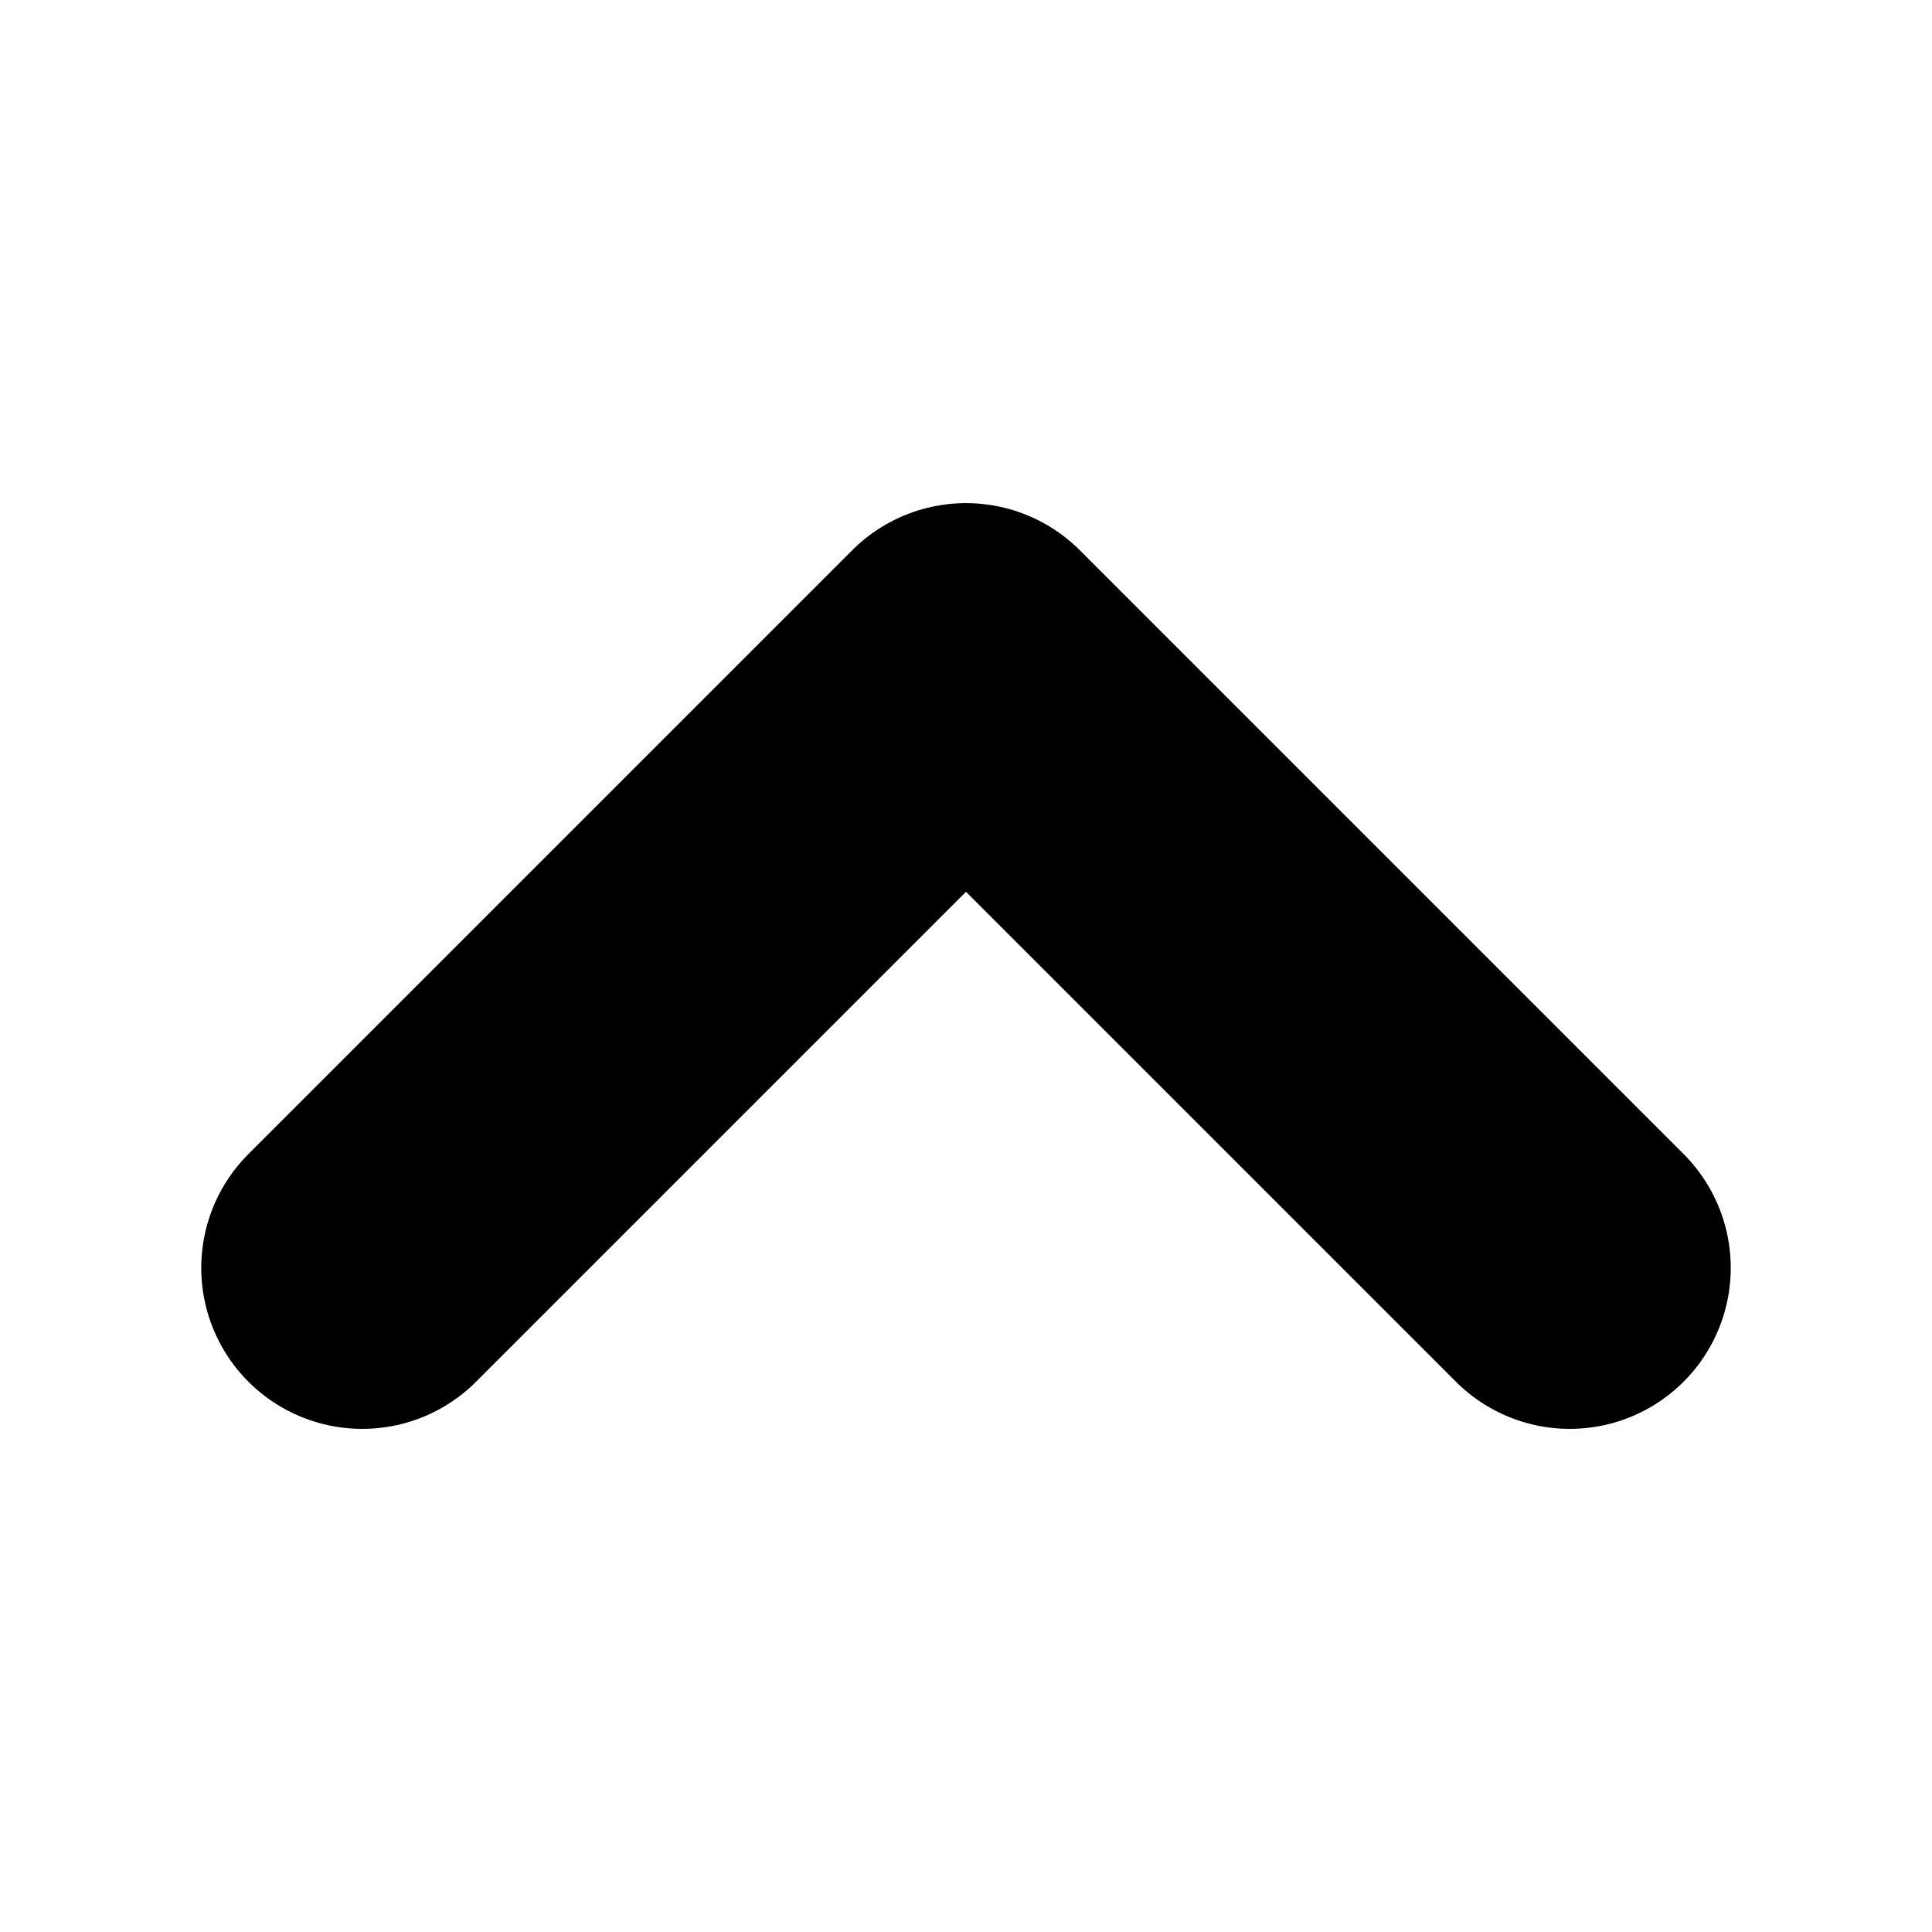
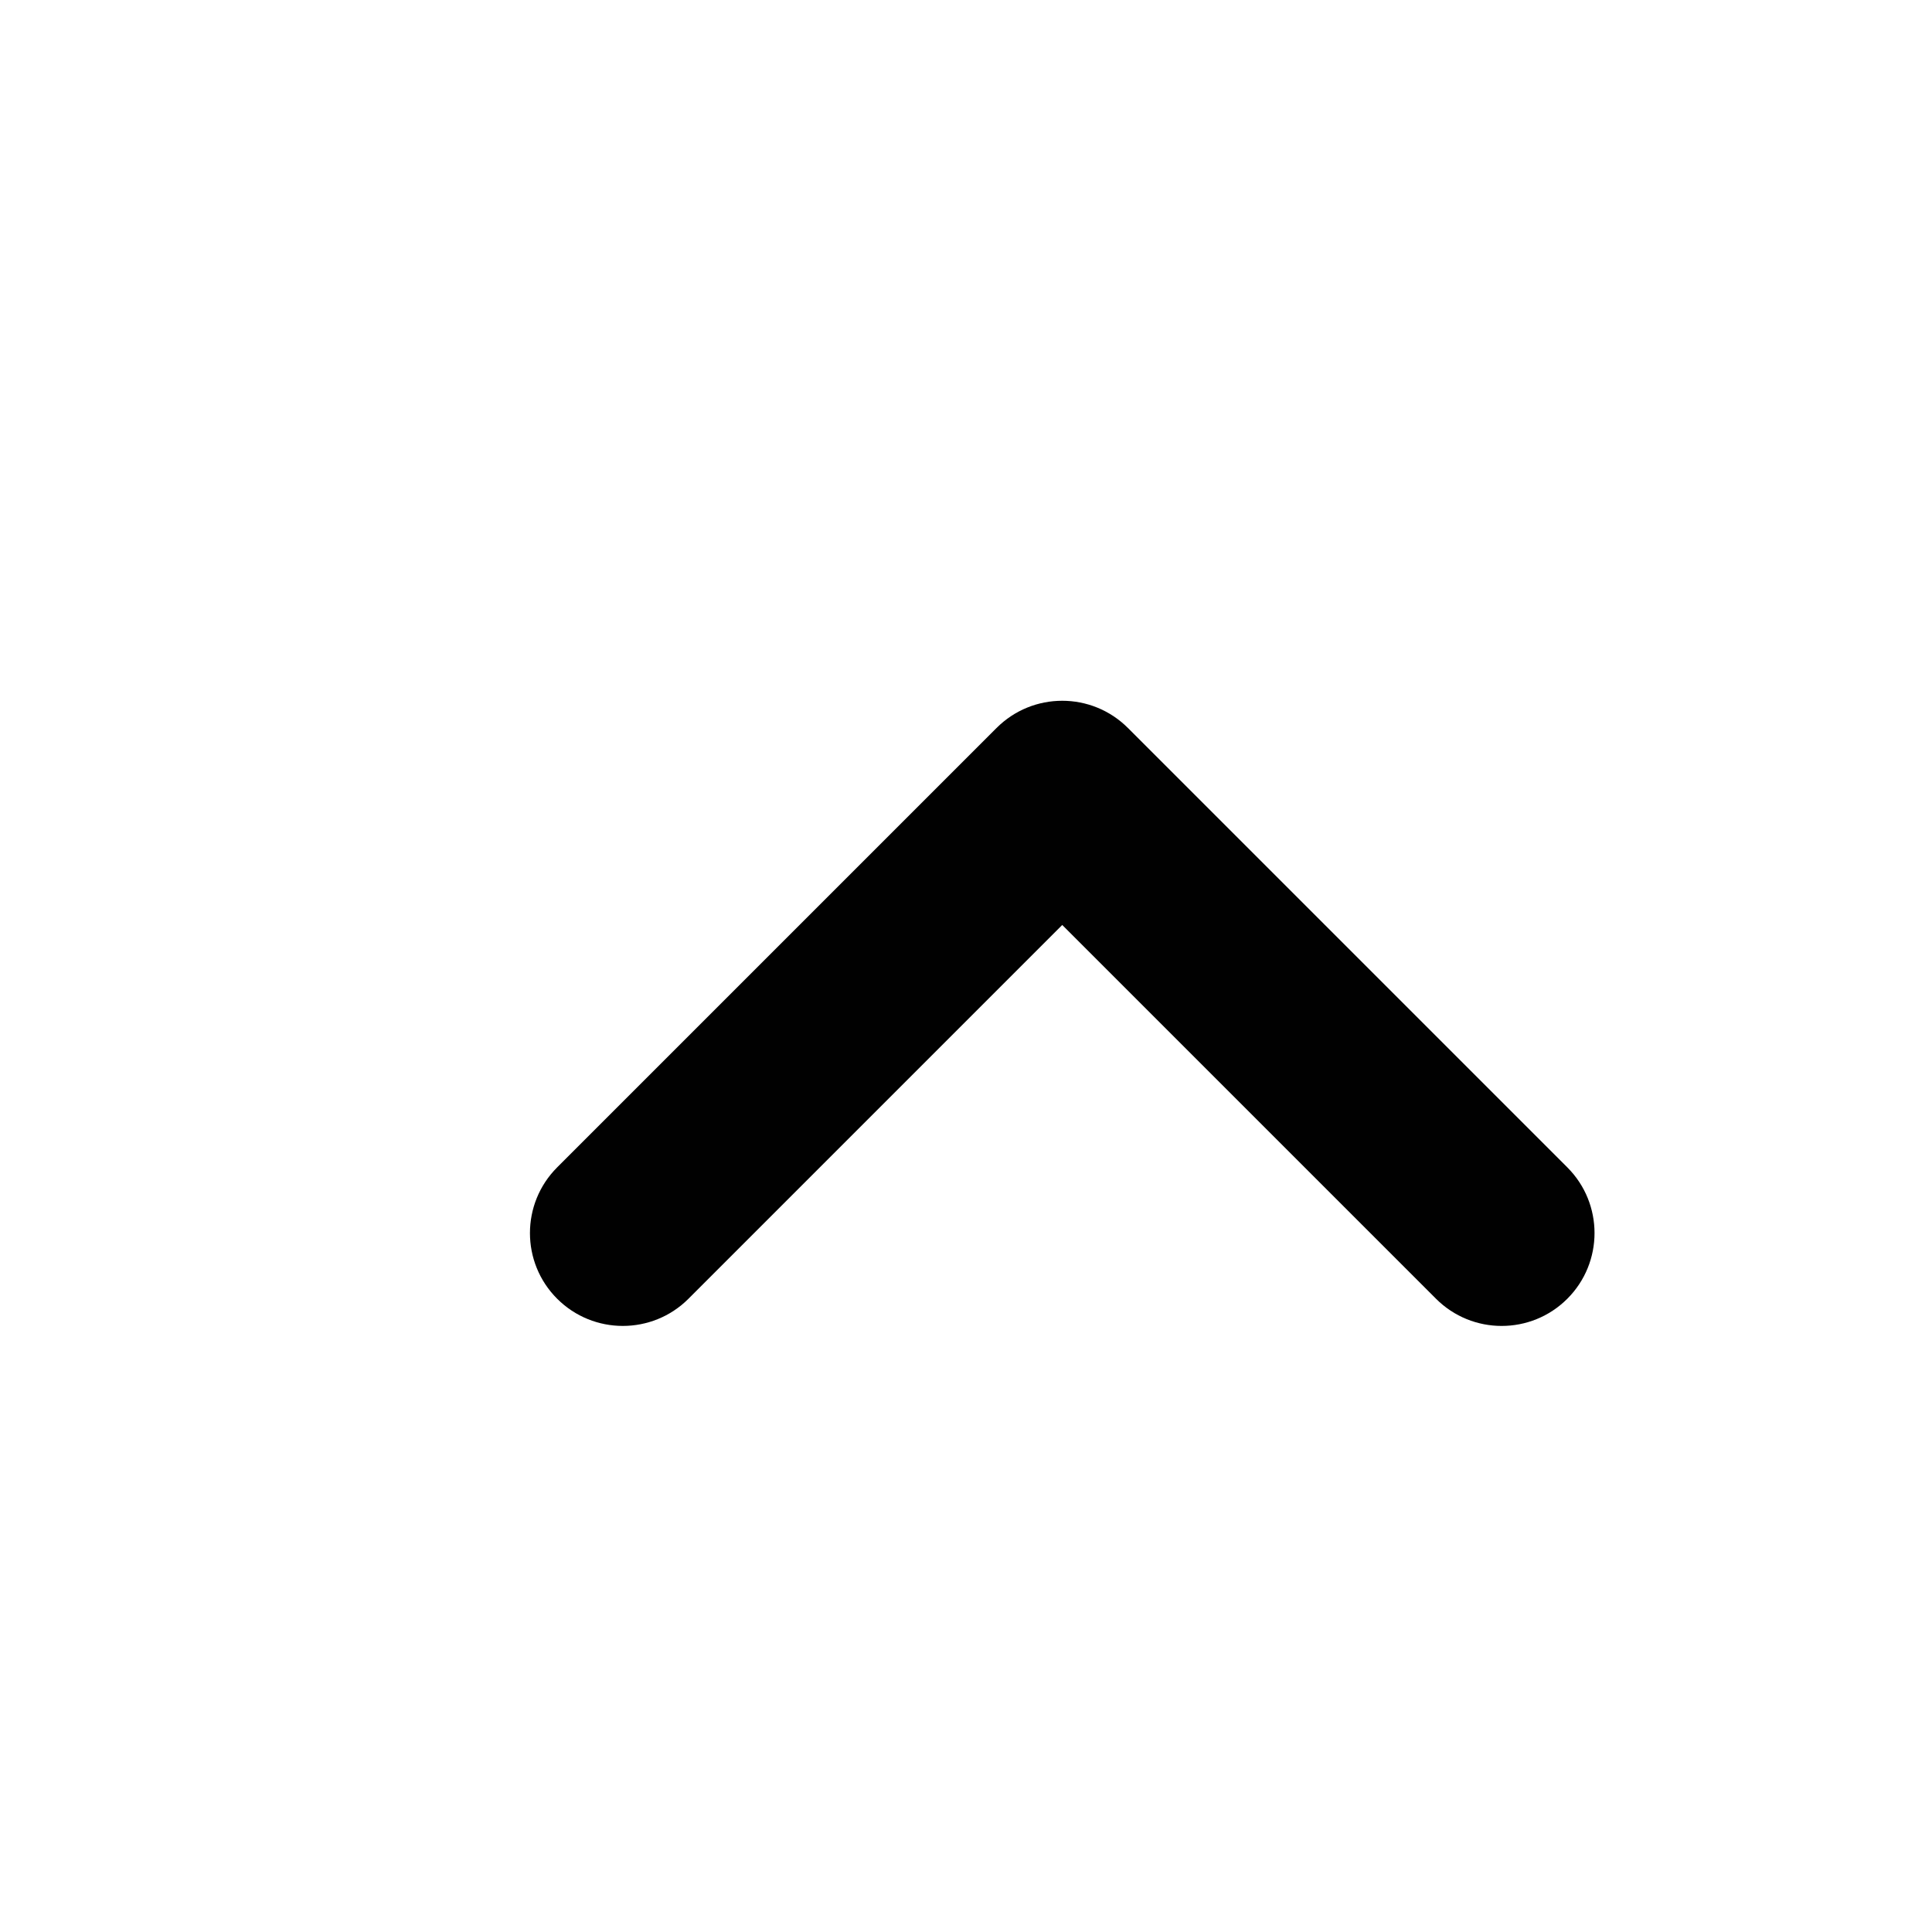
- <svg fill="none" viewBox="0 0 24 24" stroke-width="4" stroke="currentColor">
-   <path stroke-linecap="round" stroke-linejoin="round" d="m4.5 15.75 7.5-7.5 7.5 7.5" />
+ <svg viewBox="0 0 582.47 582.47">
+   <defs>
+     <style>
+       .cls-1 {
+         fill: #010101;
+       }
+     </style>
+   </defs>
+   <path class="cls-1" d="M452.73,399.75c-7.17,0-14.33-2.73-19.8-8.2l-112.68-112.68-112.68,112.68c-10.93,10.93-28.66,10.93-39.6,0-10.93-10.93-10.93-28.66,0-39.6l132.48-132.48c10.93-10.93,28.66-10.93,39.6,0l132.48,132.48c10.93,10.93,10.93,28.66,0,39.6-5.47,5.47-12.63,8.2-19.8,8.2Z" />
</svg>
